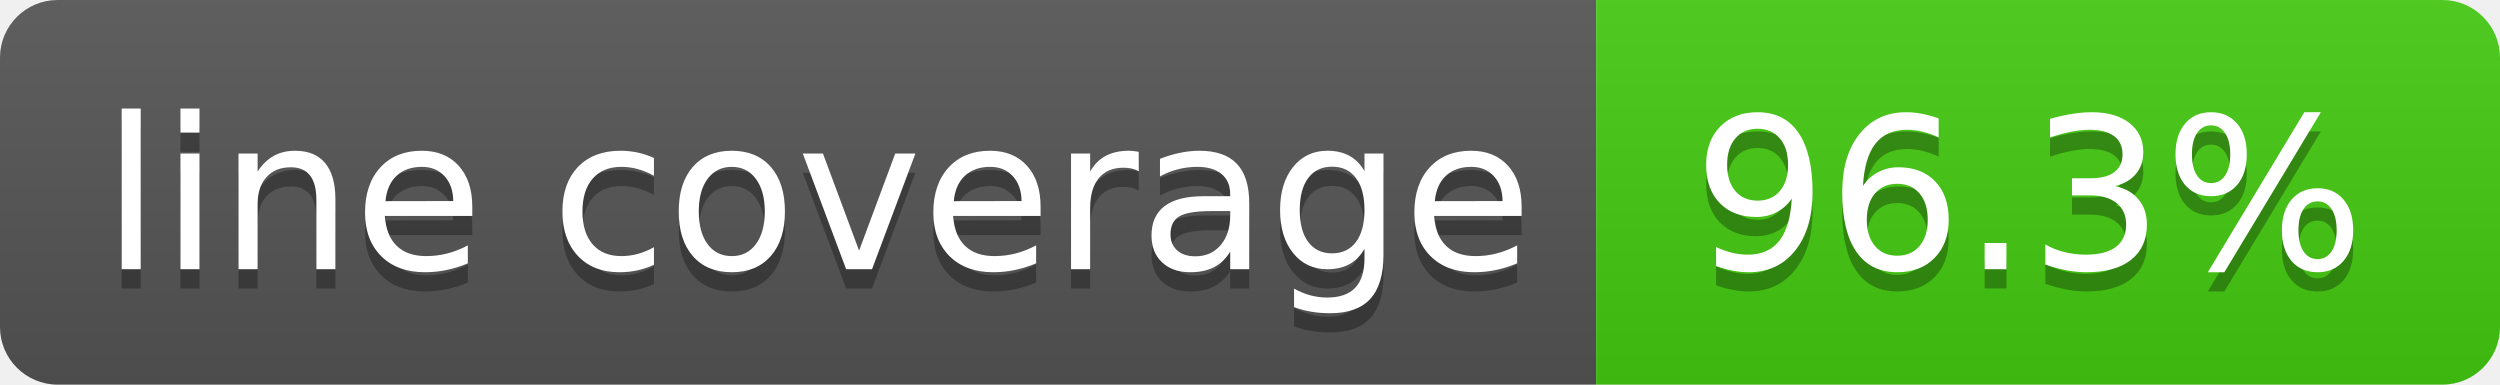
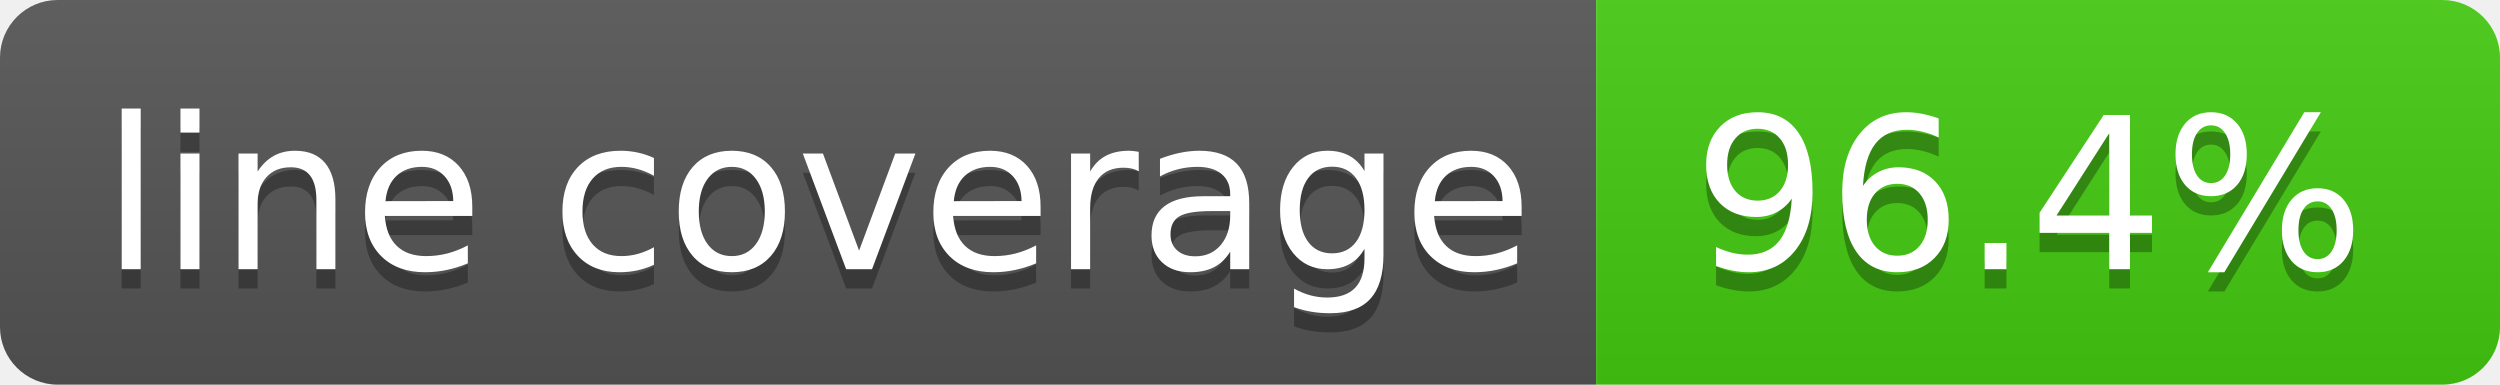
- <svg xmlns="http://www.w3.org/2000/svg" width="130" height="20" role="img" aria-label="line coverage: 96.3%">
+ <svg xmlns="http://www.w3.org/2000/svg" width="130" height="20" role="img" aria-label="line coverage: 96.4%">
  <linearGradient id="s" x2="0" y2="100%">
    <stop offset="0" stop-color="#bbb" stop-opacity=".1" />
    <stop offset="1" stop-opacity=".1" />
  </linearGradient>
  <clipPath id="r">
    <rect width="130" height="20" rx="3" fill="#fff" />
  </clipPath>
  <g clip-path="url(#r)">
    <rect width="83" height="20" fill="#555" />
    <rect x="83" width="47" height="20" fill="#4c1" />
    <rect width="130" height="20" fill="url(#s)" />
  </g>
  <g fill="#fff" text-anchor="middle" font-family="Verdana,Geneva,DejaVu Sans,sans-serif" text-rendering="geometricPrecision" font-size="110">
    <text aria-hidden="true" x="425" y="150" fill="#010101" fill-opacity=".3" transform="scale(.1)" textLength="730">line coverage</text>
    <text x="425" y="140" transform="scale(.1)" fill="#fff" textLength="730">line coverage</text>
-     <text aria-hidden="true" x="1055" y="150" fill="#010101" fill-opacity=".3" transform="scale(.1)" textLength="370">96.3%</text>
-     <text x="1055" y="140" transform="scale(.1)" fill="#fff" textLength="370">96.3%</text>
+     <text aria-hidden="true" x="1055" y="150" fill="#010101" fill-opacity=".3" transform="scale(.1)" textLength="370">96.4%</text>
+     <text x="1055" y="140" transform="scale(.1)" fill="#fff" textLength="370">96.4%</text>
  </g>
</svg>
